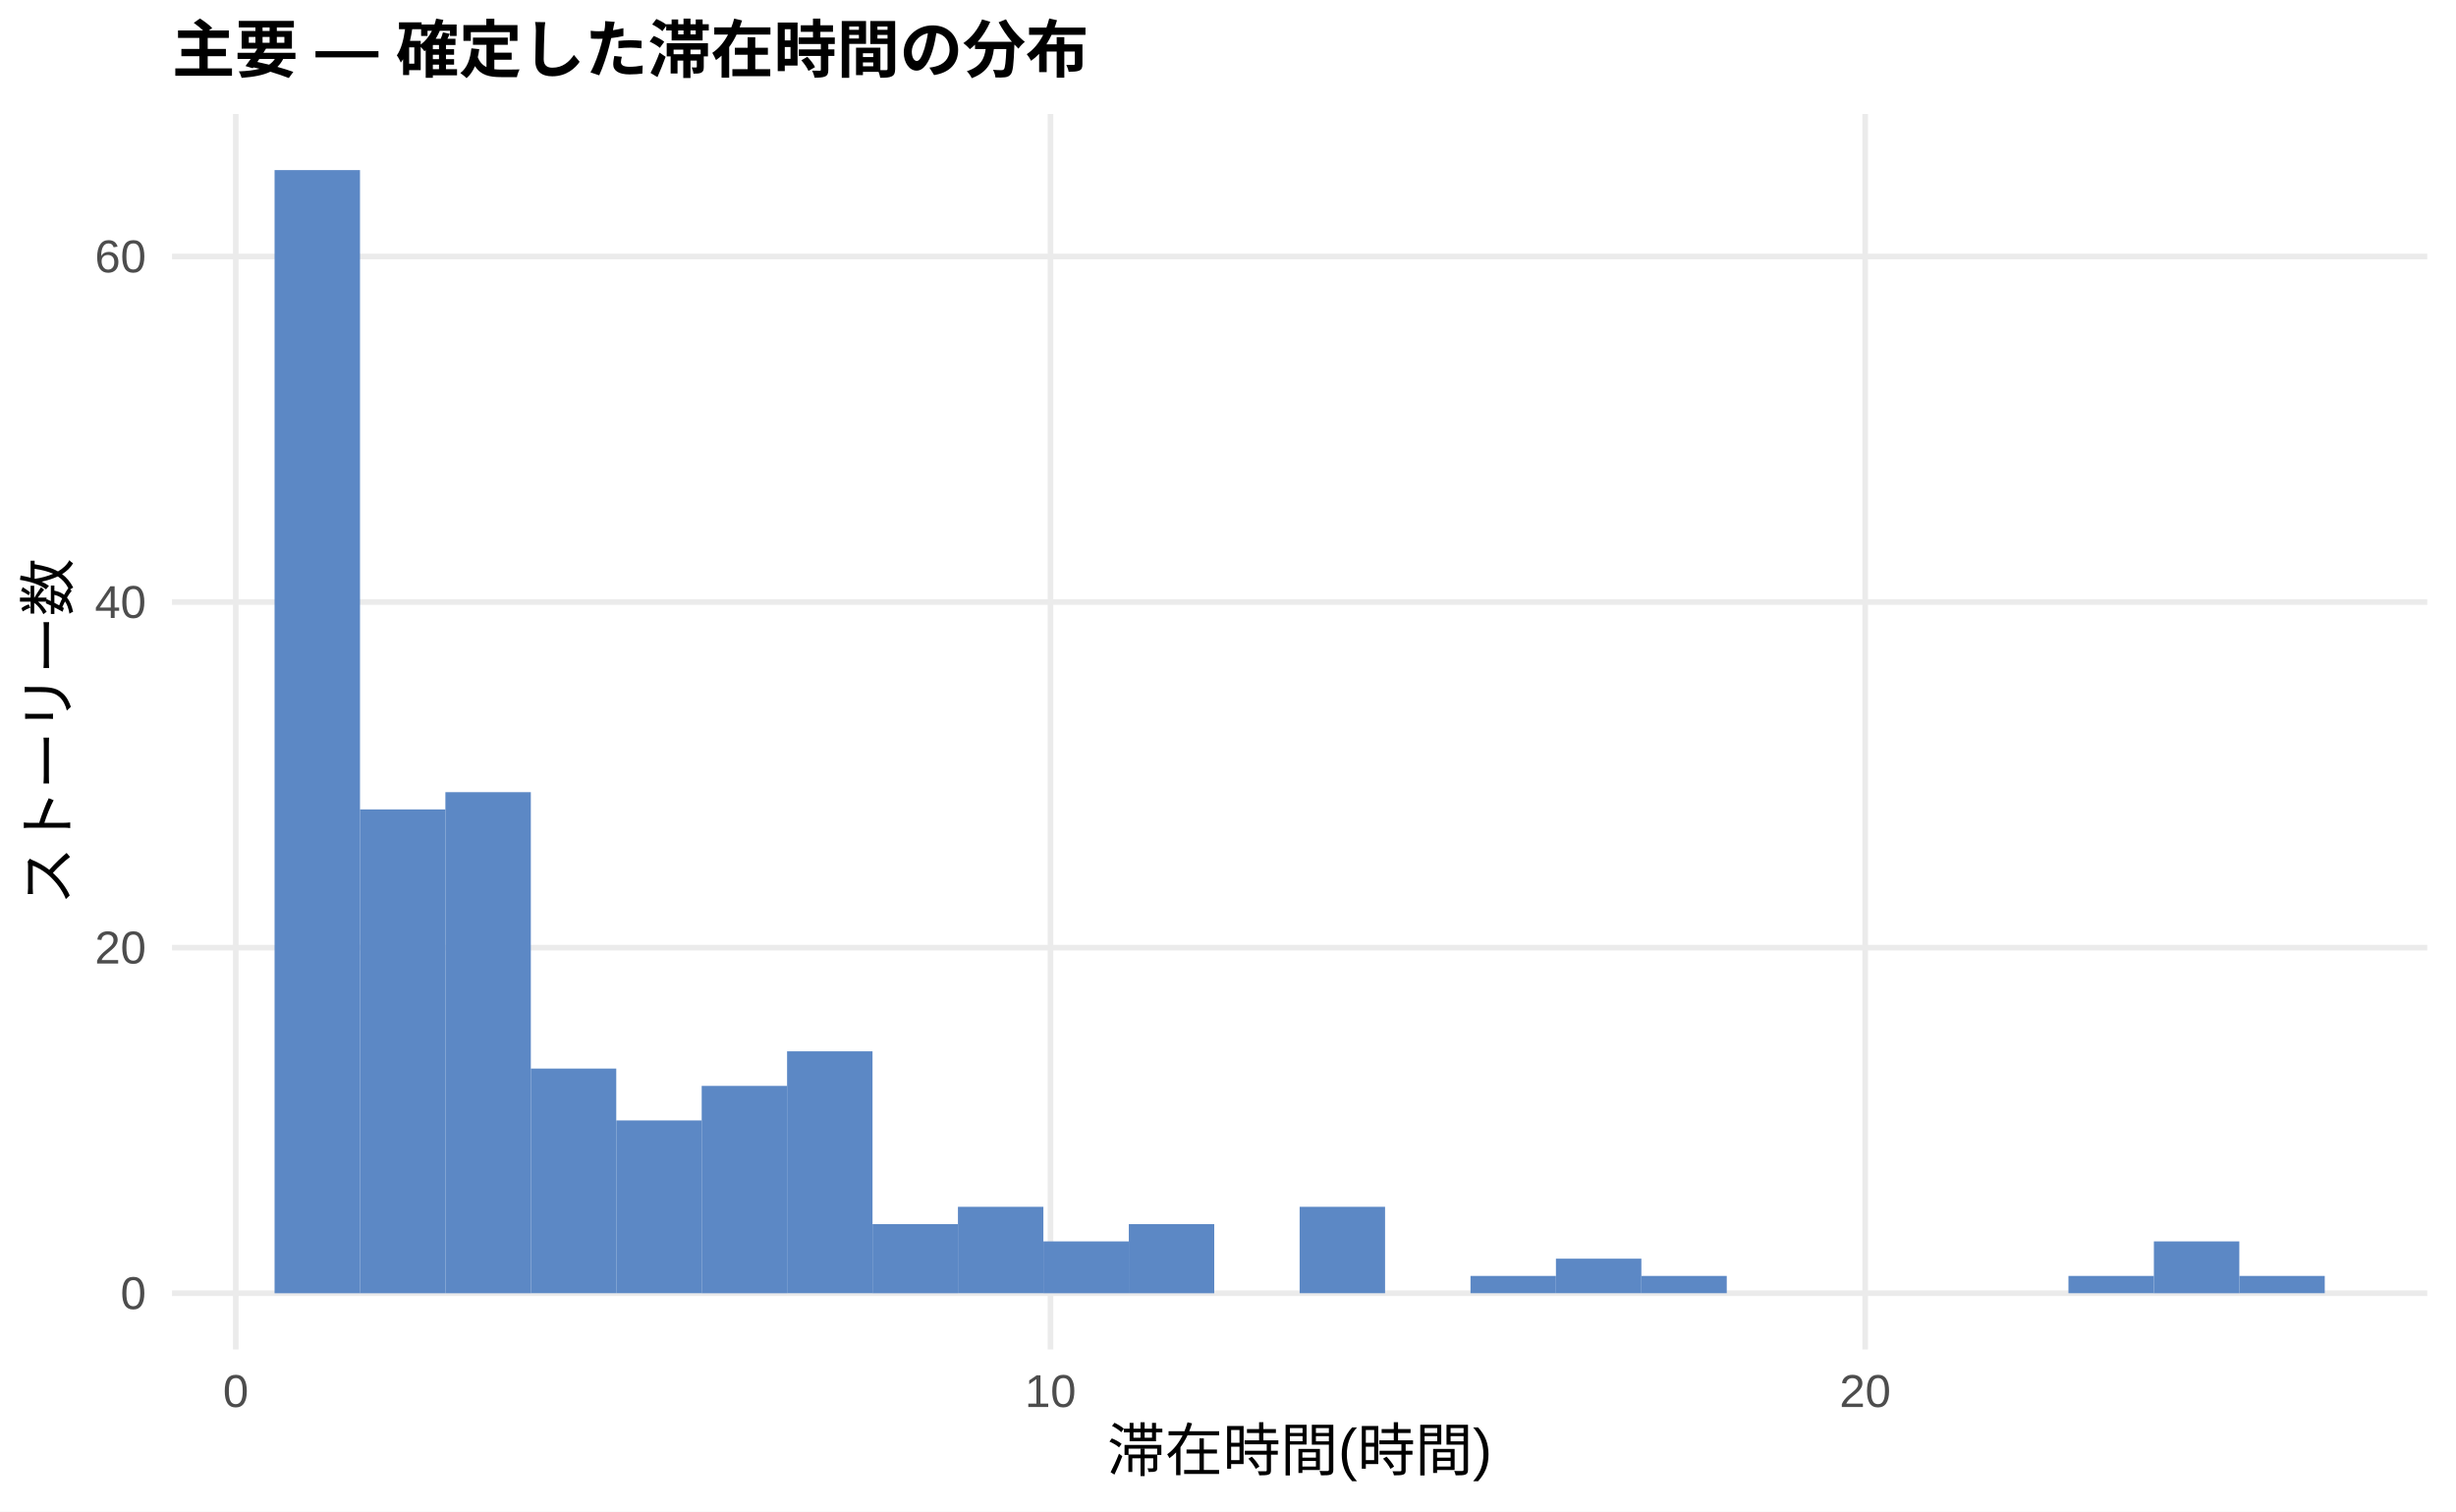
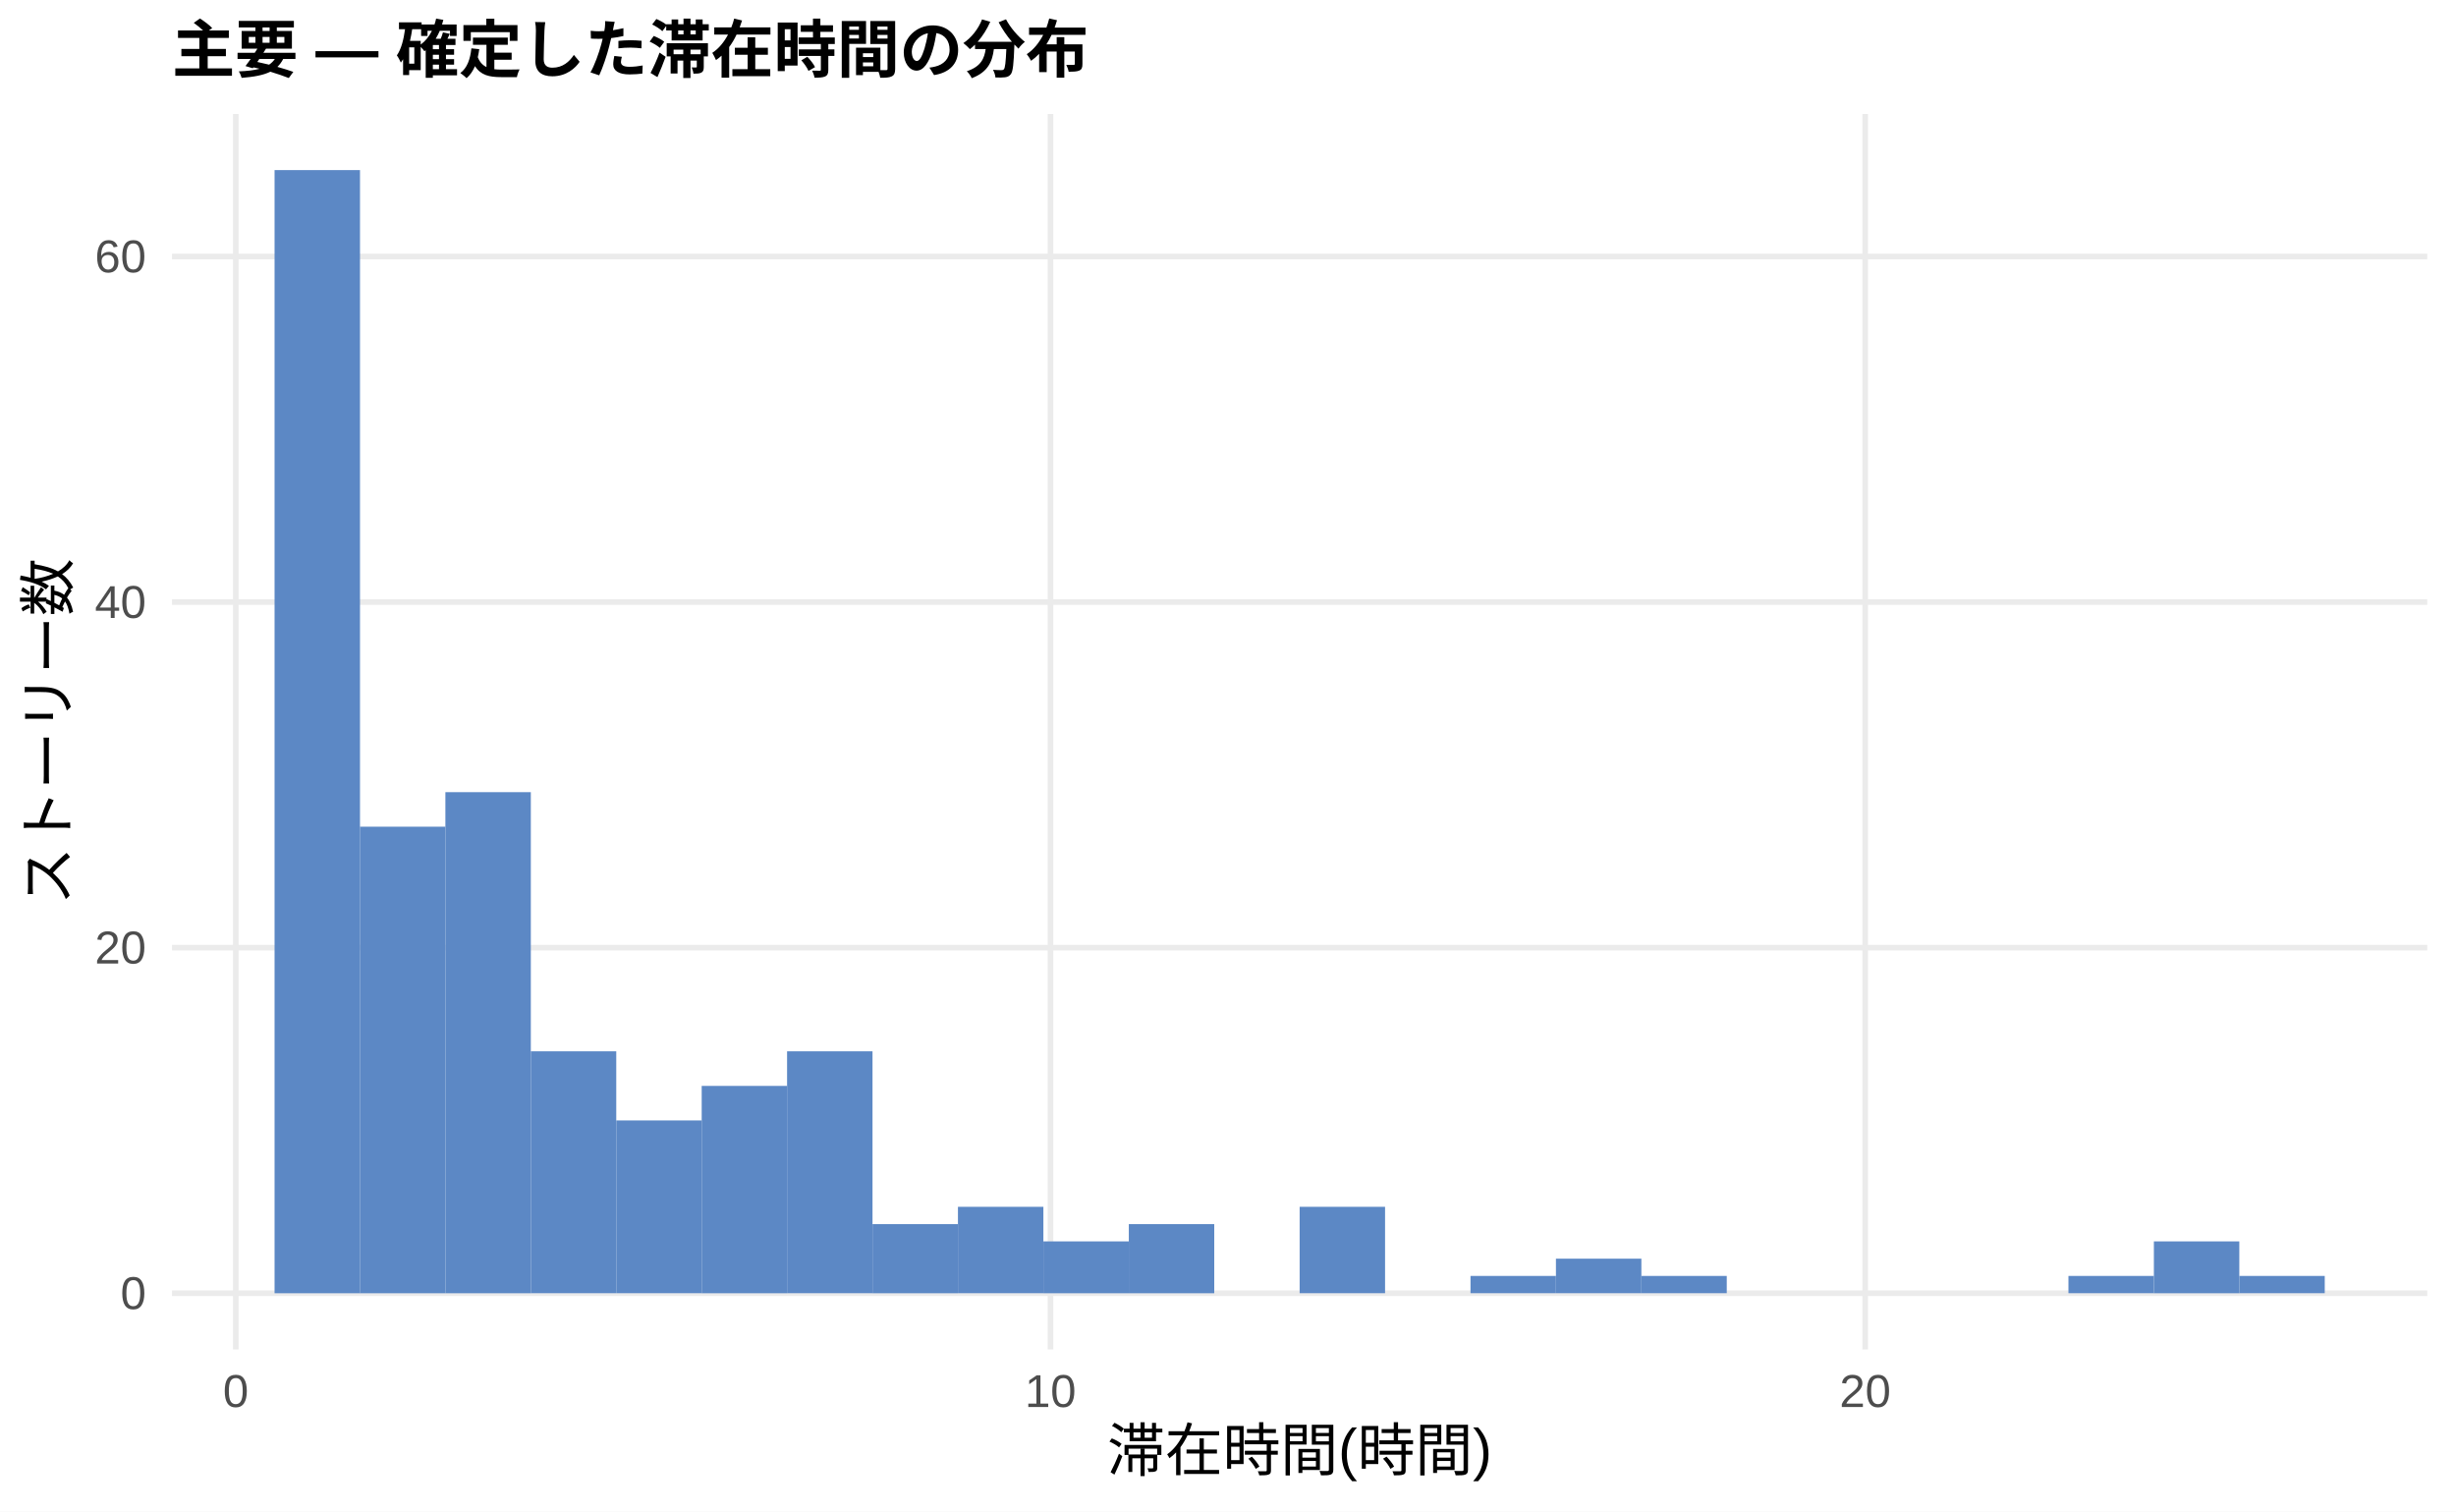
<svg xmlns="http://www.w3.org/2000/svg" width="468.00pt" height="288.00pt" viewBox="0 0 468.00 288.00">
  <g class="svglite">
    <defs>
      <style type="text/css">
    .svglite line, .svglite polyline, .svglite polygon, .svglite path, .svglite rect, .svglite circle {
      fill: none;
      stroke: #000000;
      stroke-linecap: round;
      stroke-linejoin: round;
      stroke-miterlimit: 10.00;
    }
    .svglite text {
      white-space: pre;
    }
    .svglite g.glyphgroup path {
      fill: inherit;
      stroke: none;
    }
  </style>
    </defs>
    <rect width="100%" height="100%" style="stroke: none; fill: #FFFFFF;" />
    <defs>
      <clipPath id="cpMC4wMHw0NjguMDB8MC4wMHwyODguMDA=">
        <rect x="0.00" y="0.00" width="468.00" height="288.00" />
      </clipPath>
    </defs>
    <g clip-path="url(#cpMC4wMHw0NjguMDB8MC4wMHwyODguMDA=)">
      <rect x="0.00" y="0.00" width="468.00" height="288.00" style="stroke-width: 1.07; stroke: none; fill: #FFFFFF;" />
    </g>
    <defs>
      <clipPath id="cpMzIuNzh8NDYyLjUyfDIxLjcxfDI1Ny4xMg==">
        <rect x="32.78" y="21.71" width="429.74" height="235.41" />
      </clipPath>
    </defs>
    <g clip-path="url(#cpMzIuNzh8NDYyLjUyfDIxLjcxfDI1Ny4xMg==)">
      <polyline points="32.78,246.42 462.52,246.42 " style="stroke-width: 1.07; stroke: #EBEBEB; stroke-linecap: butt;" />
      <polyline points="32.78,180.57 462.52,180.57 " style="stroke-width: 1.07; stroke: #EBEBEB; stroke-linecap: butt;" />
      <polyline points="32.78,114.72 462.52,114.72 " style="stroke-width: 1.07; stroke: #EBEBEB; stroke-linecap: butt;" />
      <polyline points="32.78,48.87 462.52,48.87 " style="stroke-width: 1.07; stroke: #EBEBEB; stroke-linecap: butt;" />
      <polyline points="44.93,257.12 44.93,21.71 " style="stroke-width: 1.07; stroke: #EBEBEB; stroke-linecap: butt;" />
      <polyline points="200.17,257.12 200.17,21.71 " style="stroke-width: 1.07; stroke: #EBEBEB; stroke-linecap: butt;" />
      <polyline points="355.42,257.12 355.42,21.71 " style="stroke-width: 1.07; stroke: #EBEBEB; stroke-linecap: butt;" />
      <rect x="52.32" y="32.41" width="16.28" height="214.01" style="stroke-width: 1.07; stroke: none; stroke-linecap: butt; stroke-linejoin: miter; fill: #5C88C5;" />
-       <rect x="68.59" y="154.23" width="16.28" height="92.19" style="stroke-width: 1.07; stroke: none; stroke-linecap: butt; stroke-linejoin: miter; fill: #5C88C5;" />
+       <rect x="68.59" y="157.52" width="16.28" height="88.90" style="stroke-width: 1.07; stroke: none; stroke-linecap: butt; stroke-linejoin: miter; fill: #5C88C5;" />
      <rect x="84.87" y="150.94" width="16.28" height="95.48" style="stroke-width: 1.07; stroke: none; stroke-linecap: butt; stroke-linejoin: miter; fill: #5C88C5;" />
-       <rect x="101.15" y="203.61" width="16.28" height="42.80" style="stroke-width: 1.07; stroke: none; stroke-linecap: butt; stroke-linejoin: miter; fill: #5C88C5;" />
+       <rect x="101.15" y="200.32" width="16.28" height="46.09" style="stroke-width: 1.07; stroke: none; stroke-linecap: butt; stroke-linejoin: miter; fill: #5C88C5;" />
      <rect x="117.43" y="213.49" width="16.28" height="32.92" style="stroke-width: 1.07; stroke: none; stroke-linecap: butt; stroke-linejoin: miter; fill: #5C88C5;" />
      <rect x="133.71" y="206.91" width="16.28" height="39.51" style="stroke-width: 1.07; stroke: none; stroke-linecap: butt; stroke-linejoin: miter; fill: #5C88C5;" />
      <rect x="149.98" y="200.32" width="16.28" height="46.09" style="stroke-width: 1.07; stroke: none; stroke-linecap: butt; stroke-linejoin: miter; fill: #5C88C5;" />
      <rect x="166.26" y="233.25" width="16.28" height="13.17" style="stroke-width: 1.07; stroke: none; stroke-linecap: butt; stroke-linejoin: miter; fill: #5C88C5;" />
      <rect x="182.54" y="229.95" width="16.28" height="16.46" style="stroke-width: 1.07; stroke: none; stroke-linecap: butt; stroke-linejoin: miter; fill: #5C88C5;" />
      <rect x="198.82" y="236.54" width="16.28" height="9.88" style="stroke-width: 1.07; stroke: none; stroke-linecap: butt; stroke-linejoin: miter; fill: #5C88C5;" />
      <rect x="215.10" y="233.25" width="16.28" height="13.17" style="stroke-width: 1.07; stroke: none; stroke-linecap: butt; stroke-linejoin: miter; fill: #5C88C5;" />
      <rect x="231.37" y="246.42" width="16.28" height="0.00" style="stroke-width: 1.07; stroke: none; stroke-linecap: butt; stroke-linejoin: miter; fill: #5C88C5;" />
      <rect x="247.65" y="229.95" width="16.28" height="16.46" style="stroke-width: 1.07; stroke: none; stroke-linecap: butt; stroke-linejoin: miter; fill: #5C88C5;" />
      <rect x="263.93" y="246.42" width="16.28" height="0.00" style="stroke-width: 1.07; stroke: none; stroke-linecap: butt; stroke-linejoin: miter; fill: #5C88C5;" />
      <rect x="280.21" y="243.12" width="16.28" height="3.29" style="stroke-width: 1.07; stroke: none; stroke-linecap: butt; stroke-linejoin: miter; fill: #5C88C5;" />
      <rect x="296.49" y="239.83" width="16.28" height="6.58" style="stroke-width: 1.07; stroke: none; stroke-linecap: butt; stroke-linejoin: miter; fill: #5C88C5;" />
      <rect x="312.76" y="243.12" width="16.28" height="3.29" style="stroke-width: 1.07; stroke: none; stroke-linecap: butt; stroke-linejoin: miter; fill: #5C88C5;" />
      <rect x="329.04" y="246.42" width="16.28" height="0.00" style="stroke-width: 1.07; stroke: none; stroke-linecap: butt; stroke-linejoin: miter; fill: #5C88C5;" />
      <rect x="345.32" y="246.42" width="16.28" height="0.00" style="stroke-width: 1.07; stroke: none; stroke-linecap: butt; stroke-linejoin: miter; fill: #5C88C5;" />
      <rect x="361.60" y="246.42" width="16.28" height="0.00" style="stroke-width: 1.07; stroke: none; stroke-linecap: butt; stroke-linejoin: miter; fill: #5C88C5;" />
      <rect x="377.87" y="246.42" width="16.28" height="0.00" style="stroke-width: 1.07; stroke: none; stroke-linecap: butt; stroke-linejoin: miter; fill: #5C88C5;" />
      <rect x="394.15" y="243.12" width="16.28" height="3.29" style="stroke-width: 1.07; stroke: none; stroke-linecap: butt; stroke-linejoin: miter; fill: #5C88C5;" />
      <rect x="410.43" y="236.54" width="16.28" height="9.88" style="stroke-width: 1.07; stroke: none; stroke-linecap: butt; stroke-linejoin: miter; fill: #5C88C5;" />
      <rect x="426.71" y="243.12" width="16.28" height="3.29" style="stroke-width: 1.07; stroke: none; stroke-linecap: butt; stroke-linejoin: miter; fill: #5C88C5;" />
    </g>
    <g clip-path="url(#cpMC4wMHw0NjguMDB8MC4wMHwyODguMDA=)">
      <text x="27.85" y="249.44" text-anchor="end" style="font-size: 8.80px;fill: #4D4D4D; font-family: &quot;Liberation Sans&quot;;" textLength="4.89px" lengthAdjust="spacingAndGlyphs">0</text>
      <text x="27.85" y="183.59" text-anchor="end" style="font-size: 8.80px;fill: #4D4D4D; font-family: &quot;Liberation Sans&quot;;" textLength="9.78px" lengthAdjust="spacingAndGlyphs">20</text>
      <text x="27.85" y="117.75" text-anchor="end" style="font-size: 8.80px;fill: #4D4D4D; font-family: &quot;Liberation Sans&quot;;" textLength="9.78px" lengthAdjust="spacingAndGlyphs">40</text>
      <text x="27.85" y="51.90" text-anchor="end" style="font-size: 8.80px;fill: #4D4D4D; font-family: &quot;Liberation Sans&quot;;" textLength="9.78px" lengthAdjust="spacingAndGlyphs">60</text>
      <text x="44.93" y="268.10" text-anchor="middle" style="font-size: 8.80px;fill: #4D4D4D; font-family: &quot;Liberation Sans&quot;;" textLength="4.89px" lengthAdjust="spacingAndGlyphs">0</text>
      <text x="200.17" y="268.10" text-anchor="middle" style="font-size: 8.80px;fill: #4D4D4D; font-family: &quot;Liberation Sans&quot;;" textLength="9.78px" lengthAdjust="spacingAndGlyphs">10</text>
      <text x="355.42" y="268.10" text-anchor="middle" style="font-size: 8.80px;fill: #4D4D4D; font-family: &quot;Liberation Sans&quot;;" textLength="9.78px" lengthAdjust="spacingAndGlyphs">20</text>
      <text x="247.65" y="280.24" text-anchor="middle" style="font-size: 11.00px; font-family: &quot;Liberation Sans&quot;;" textLength="73.31px" lengthAdjust="spacingAndGlyphs">滞在時間(時間)</text>
      <text transform="translate(13.05,139.41) rotate(-90)" text-anchor="middle" style="font-size: 11.00px; font-family: &quot;Liberation Sans&quot;;" textLength="66.00px" lengthAdjust="spacingAndGlyphs">ストーリー数</text>
      <text x="32.78" y="13.74" style="font-size: 12.00px; font-weight: bold; font-family: &quot;Liberation Sans&quot;;" textLength="174.66px" lengthAdjust="spacingAndGlyphs">主要 — 確定した滞在時間の分布</text>
    </g>
  </g>
</svg>
